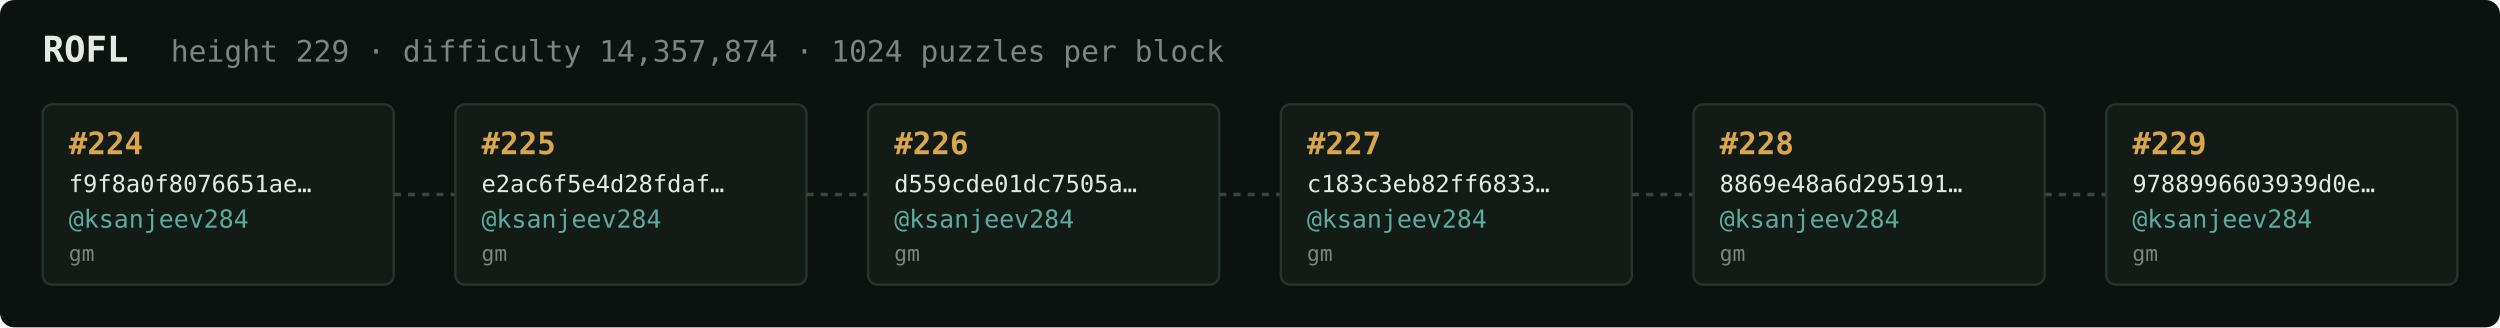
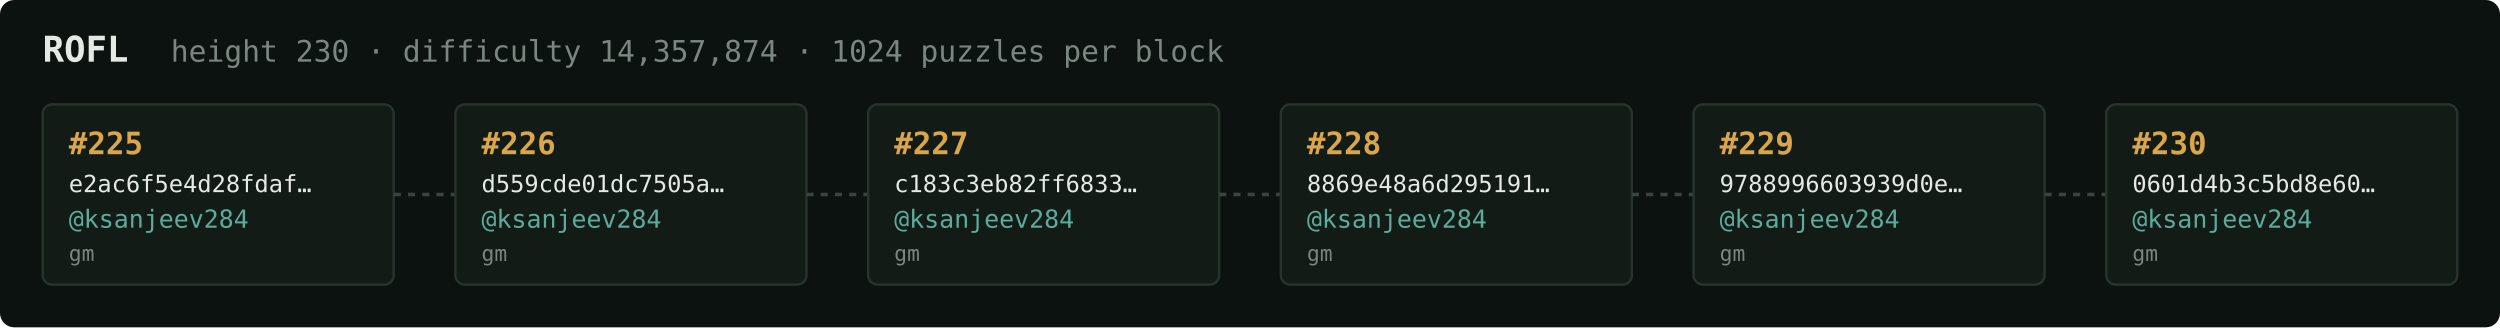
<svg xmlns="http://www.w3.org/2000/svg" width="1054" height="138" viewBox="0 0 1054 138" font-family="ui-monospace,SFMono-Regular,Menlo,monospace">
  <rect fill="#0c1210" width="1054" height="138" rx="6" />
  <text x="18" y="26" fill="#e5e9e3" font-size="15" font-weight="700">ROFL</text>
-   <text x="72" y="26" fill="#7a867f" font-size="12.5">height 229 · difficulty 14,357,874 · 1024 puzzles per block</text>
+   <text x="72" y="26" fill="#7a867f" font-size="12.5">height 230 · difficulty 14,357,874 · 1024 puzzles per block</text>
  <rect x="18" y="44" width="148" height="76" rx="4" fill="#131b17" stroke="#28332e" stroke-width="1" />
-   <text x="29" y="65" fill="#d9a64c" font-size="13" font-weight="700">#224</text>
-   <text x="29" y="81" fill="#e5e9e3" font-size="10">f9f8a0f8076651ae…</text>
+   <text x="29" y="65" fill="#d9a64c" font-size="13" font-weight="700">#225</text>
+   <text x="29" y="81" fill="#e5e9e3" font-size="10">e2ac6f5e4d28fdaf…</text>
  <text x="29" y="96" fill="#5cab9b" font-size="10.5">@ksanjeev284</text>
  <text x="29" y="110" fill="#7a867f" font-size="9">gm</text>
  <line x1="166" y1="82.0" x2="192" y2="82.0" stroke="#38443e" stroke-width="1.5" stroke-dasharray="3 3" />
  <rect x="192" y="44" width="148" height="76" rx="4" fill="#131b17" stroke="#28332e" stroke-width="1" />
-   <text x="203" y="65" fill="#d9a64c" font-size="13" font-weight="700">#225</text>
-   <text x="203" y="81" fill="#e5e9e3" font-size="10">e2ac6f5e4d28fdaf…</text>
+   <text x="203" y="65" fill="#d9a64c" font-size="13" font-weight="700">#226</text>
+   <text x="203" y="81" fill="#e5e9e3" font-size="10">d559cde01dc7505a…</text>
  <text x="203" y="96" fill="#5cab9b" font-size="10.5">@ksanjeev284</text>
  <text x="203" y="110" fill="#7a867f" font-size="9">gm</text>
  <line x1="340" y1="82.0" x2="366" y2="82.0" stroke="#38443e" stroke-width="1.5" stroke-dasharray="3 3" />
  <rect x="366" y="44" width="148" height="76" rx="4" fill="#131b17" stroke="#28332e" stroke-width="1" />
-   <text x="377" y="65" fill="#d9a64c" font-size="13" font-weight="700">#226</text>
-   <text x="377" y="81" fill="#e5e9e3" font-size="10">d559cde01dc7505a…</text>
+   <text x="377" y="65" fill="#d9a64c" font-size="13" font-weight="700">#227</text>
+   <text x="377" y="81" fill="#e5e9e3" font-size="10">c183c3eb82ff6833…</text>
  <text x="377" y="96" fill="#5cab9b" font-size="10.5">@ksanjeev284</text>
  <text x="377" y="110" fill="#7a867f" font-size="9">gm</text>
  <line x1="514" y1="82.0" x2="540" y2="82.0" stroke="#38443e" stroke-width="1.5" stroke-dasharray="3 3" />
  <rect x="540" y="44" width="148" height="76" rx="4" fill="#131b17" stroke="#28332e" stroke-width="1" />
-   <text x="551" y="65" fill="#d9a64c" font-size="13" font-weight="700">#227</text>
-   <text x="551" y="81" fill="#e5e9e3" font-size="10">c183c3eb82ff6833…</text>
+   <text x="551" y="65" fill="#d9a64c" font-size="13" font-weight="700">#228</text>
+   <text x="551" y="81" fill="#e5e9e3" font-size="10">8869e48a6d295191…</text>
  <text x="551" y="96" fill="#5cab9b" font-size="10.5">@ksanjeev284</text>
  <text x="551" y="110" fill="#7a867f" font-size="9">gm</text>
  <line x1="688" y1="82.0" x2="714" y2="82.0" stroke="#38443e" stroke-width="1.5" stroke-dasharray="3 3" />
  <rect x="714" y="44" width="148" height="76" rx="4" fill="#131b17" stroke="#28332e" stroke-width="1" />
-   <text x="725" y="65" fill="#d9a64c" font-size="13" font-weight="700">#228</text>
-   <text x="725" y="81" fill="#e5e9e3" font-size="10">8869e48a6d295191…</text>
+   <text x="725" y="65" fill="#d9a64c" font-size="13" font-weight="700">#229</text>
+   <text x="725" y="81" fill="#e5e9e3" font-size="10">9788996603939d0e…</text>
  <text x="725" y="96" fill="#5cab9b" font-size="10.5">@ksanjeev284</text>
  <text x="725" y="110" fill="#7a867f" font-size="9">gm</text>
  <line x1="862" y1="82.0" x2="888" y2="82.0" stroke="#38443e" stroke-width="1.5" stroke-dasharray="3 3" />
  <rect x="888" y="44" width="148" height="76" rx="4" fill="#131b17" stroke="#28332e" stroke-width="1" />
-   <text x="899" y="65" fill="#d9a64c" font-size="13" font-weight="700">#229</text>
-   <text x="899" y="81" fill="#e5e9e3" font-size="10">9788996603939d0e…</text>
+   <text x="899" y="65" fill="#d9a64c" font-size="13" font-weight="700">#230</text>
+   <text x="899" y="81" fill="#e5e9e3" font-size="10">0601d4b3c5bd8e60…</text>
  <text x="899" y="96" fill="#5cab9b" font-size="10.5">@ksanjeev284</text>
  <text x="899" y="110" fill="#7a867f" font-size="9">gm</text>
</svg>
